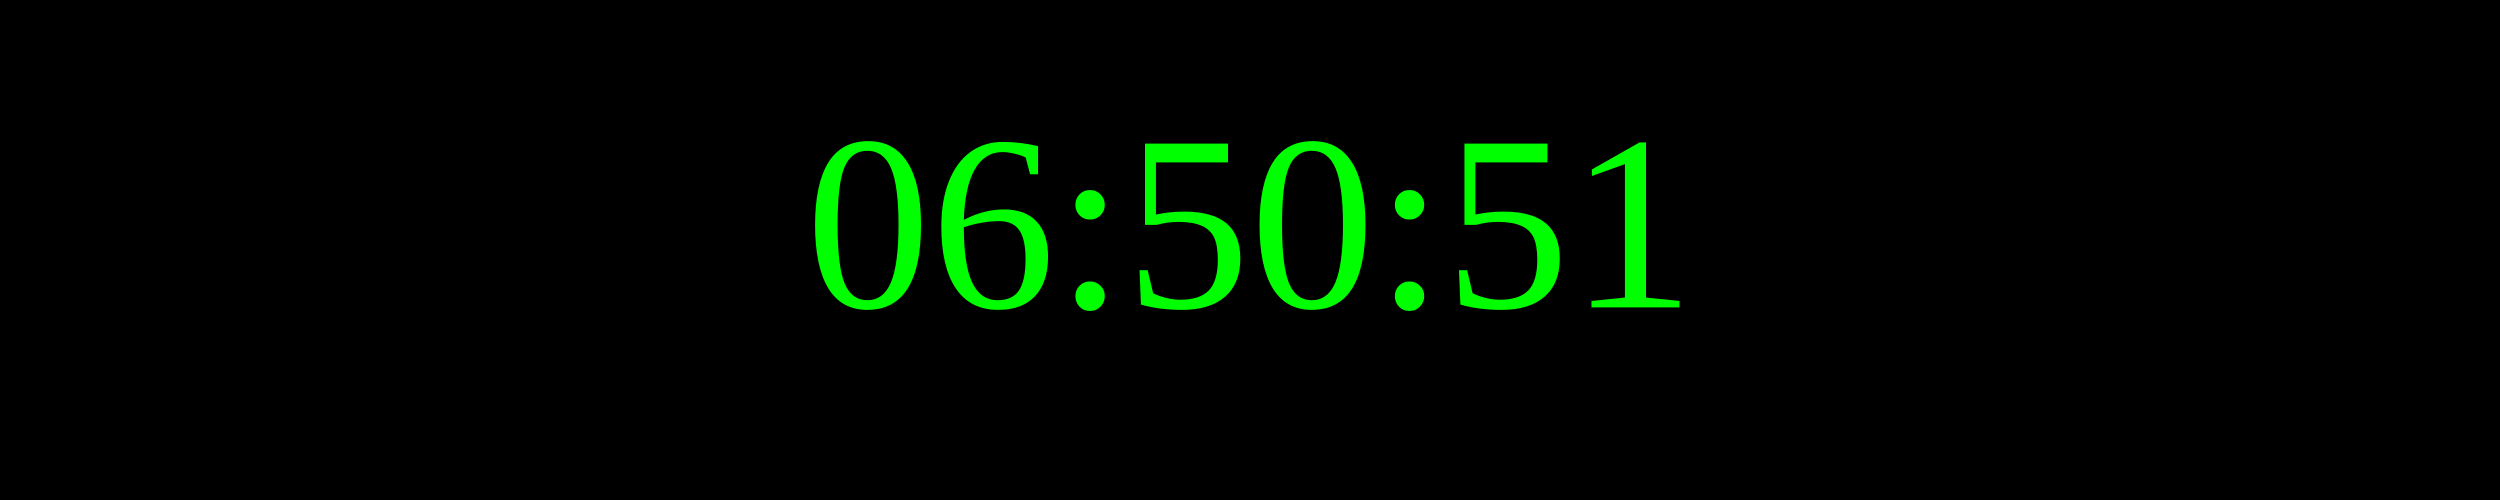
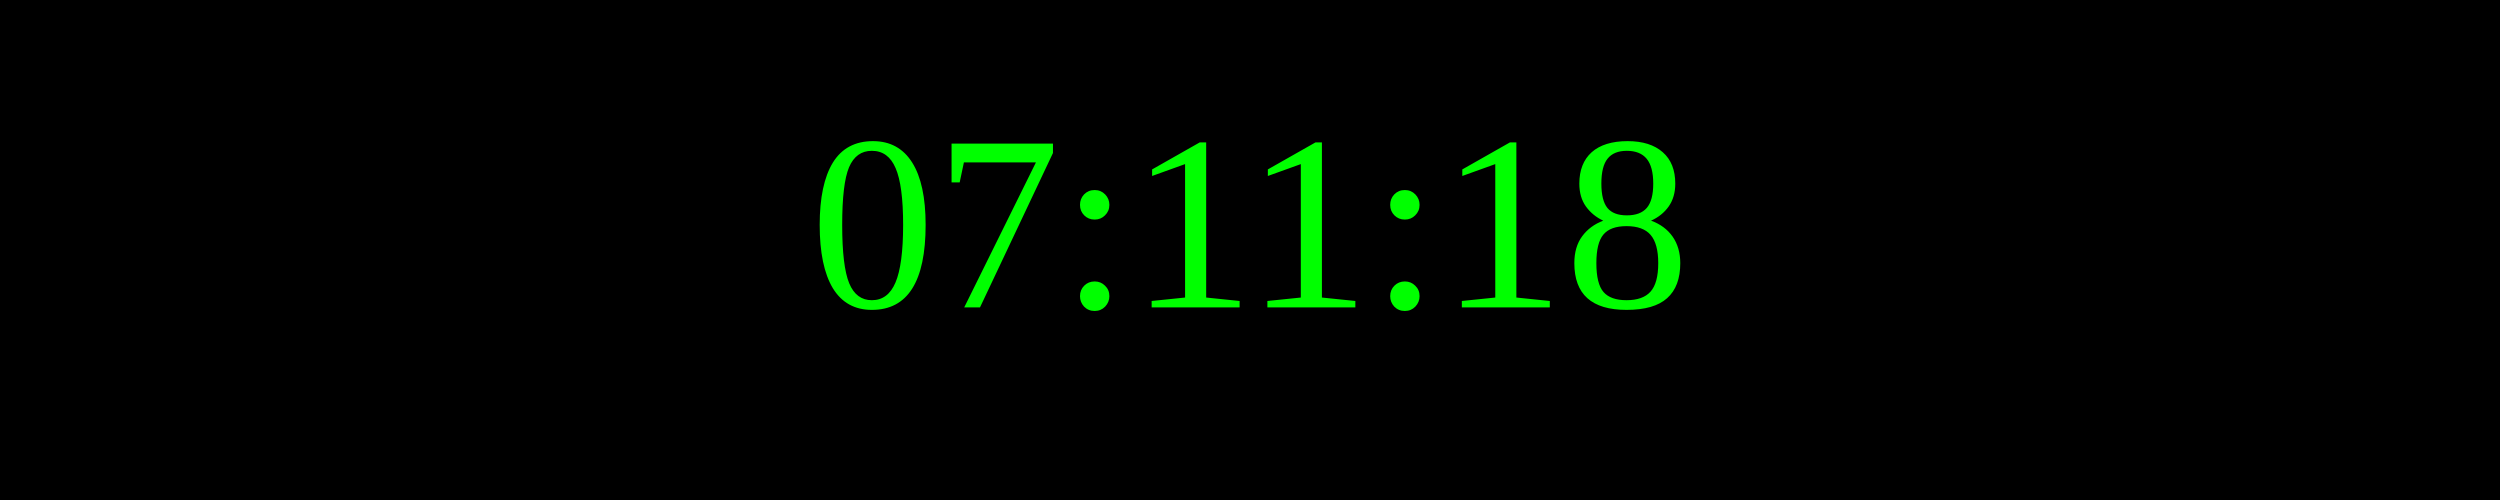
<svg xmlns="http://www.w3.org/2000/svg" width="250" height="50">
  <rect width="100%" height="100%" fill="black" />
  <text x="50%" y="50%" font-size="25" fill="lime" text-anchor="middle" dominant-baseline="middle">
- 06:50:51
+ 07:11:18
</text>
</svg>
